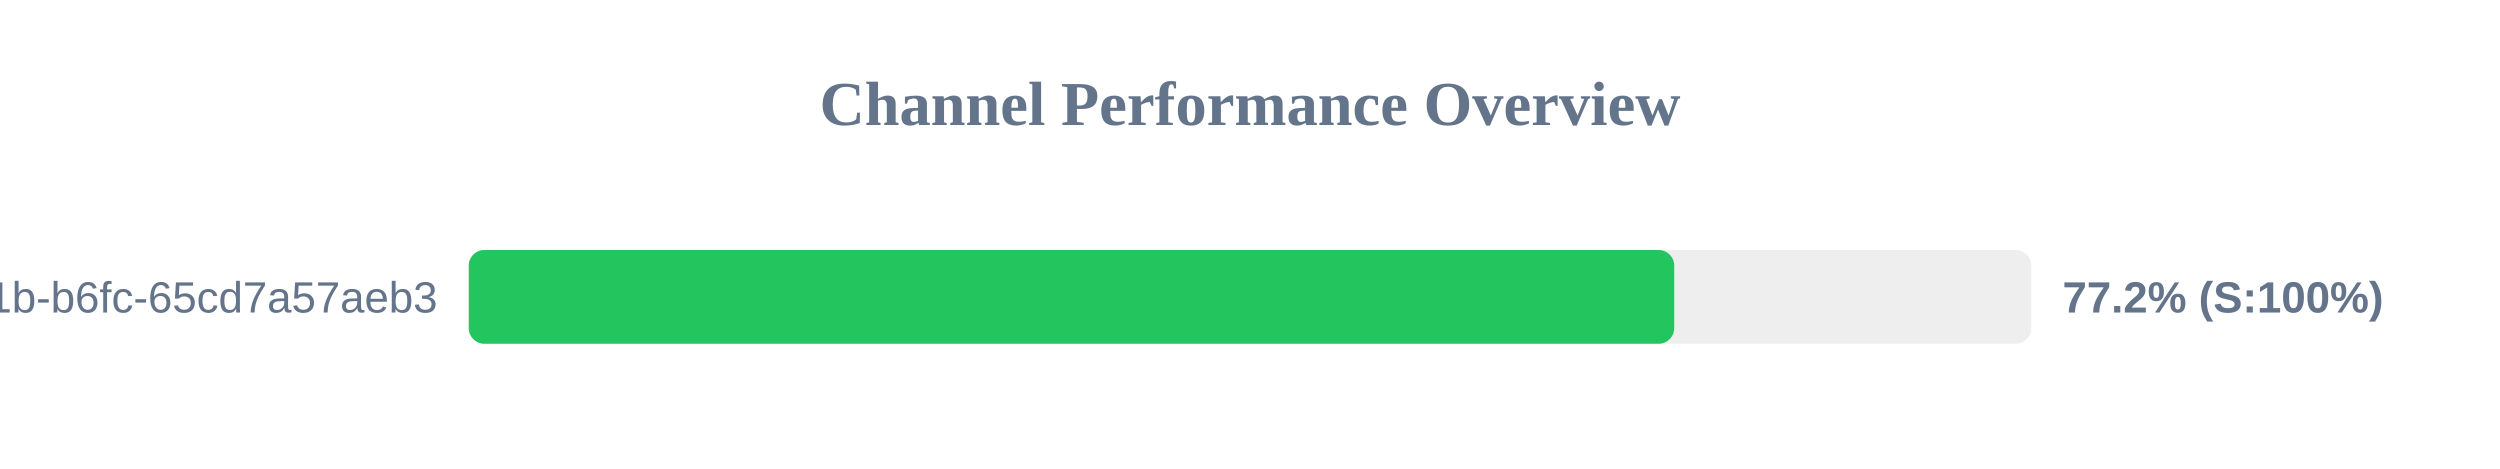
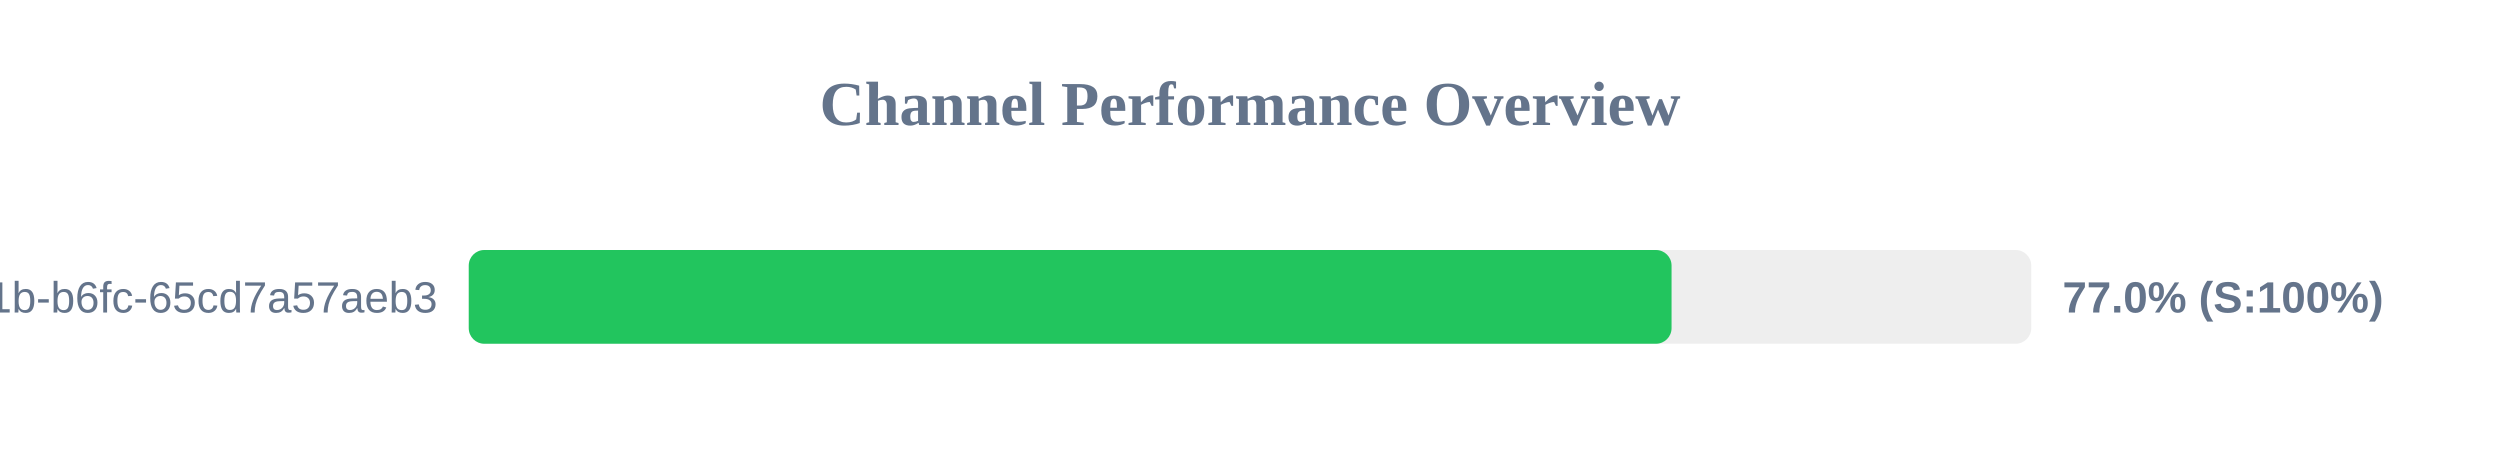
<svg xmlns="http://www.w3.org/2000/svg" width="800" height="150" version="1.1">
  <style>
        .row { font: 14px Arial; fill: #64748b; }
        .score { font: bold 14px Arial; fill: #64748b; }
    </style>
  <text x="400" y="40" text-anchor="middle" font-size="20px" font-weight="bold" fill="#64748b">Channel Performance Overview</text>
  <rect x="150" y="80" width="500" height="30" fill="#eee" rx="5" />
-   <rect x="150" y="80" width="385.75" height="30" fill="#22c55e" rx="5" />
+   <rect x="150" y="80" width="384.9" height="30" fill="#22c55e" rx="5" />
  <text x="140" y="100" text-anchor="end" class="row">?uuid=9c859345-959f-491b-b6fc-65cd7a57aeb3</text>
-   <text x="660" y="100" text-anchor="start" class="score">77.2% (S:100%)</text>
+   <text x="660" y="100" text-anchor="start" class="score">77.0% (S:100%)</text>
</svg>
